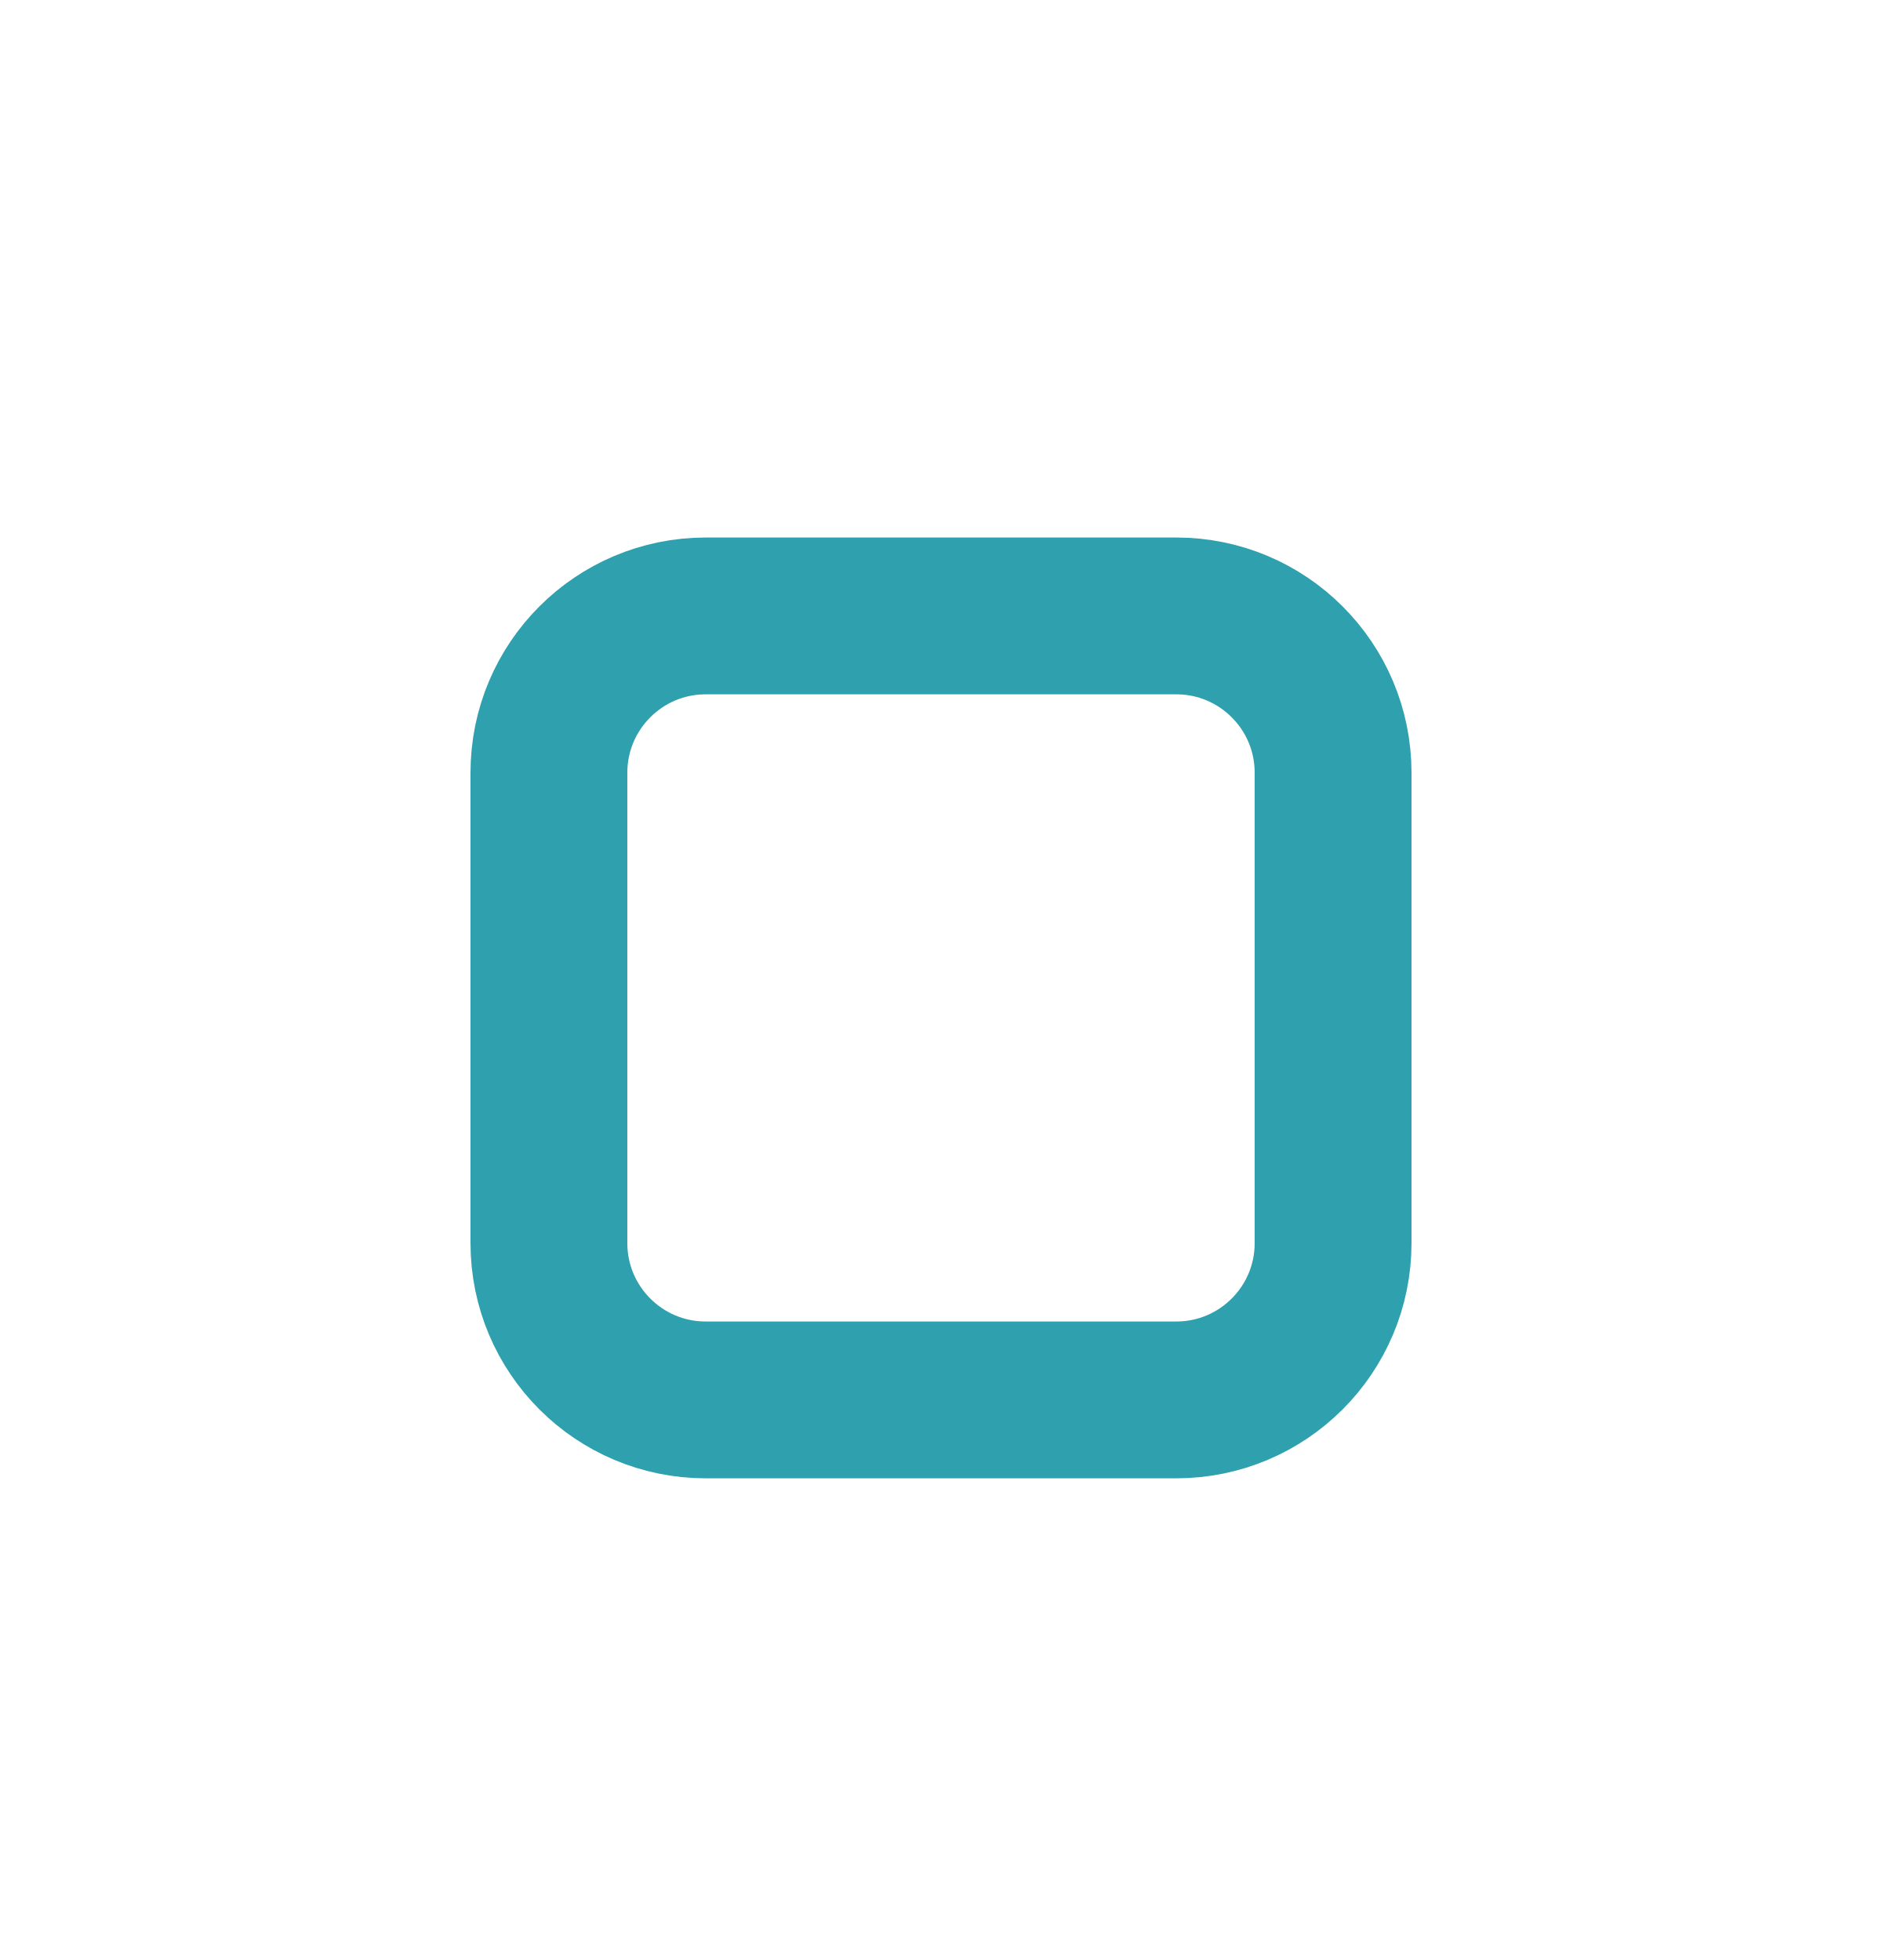
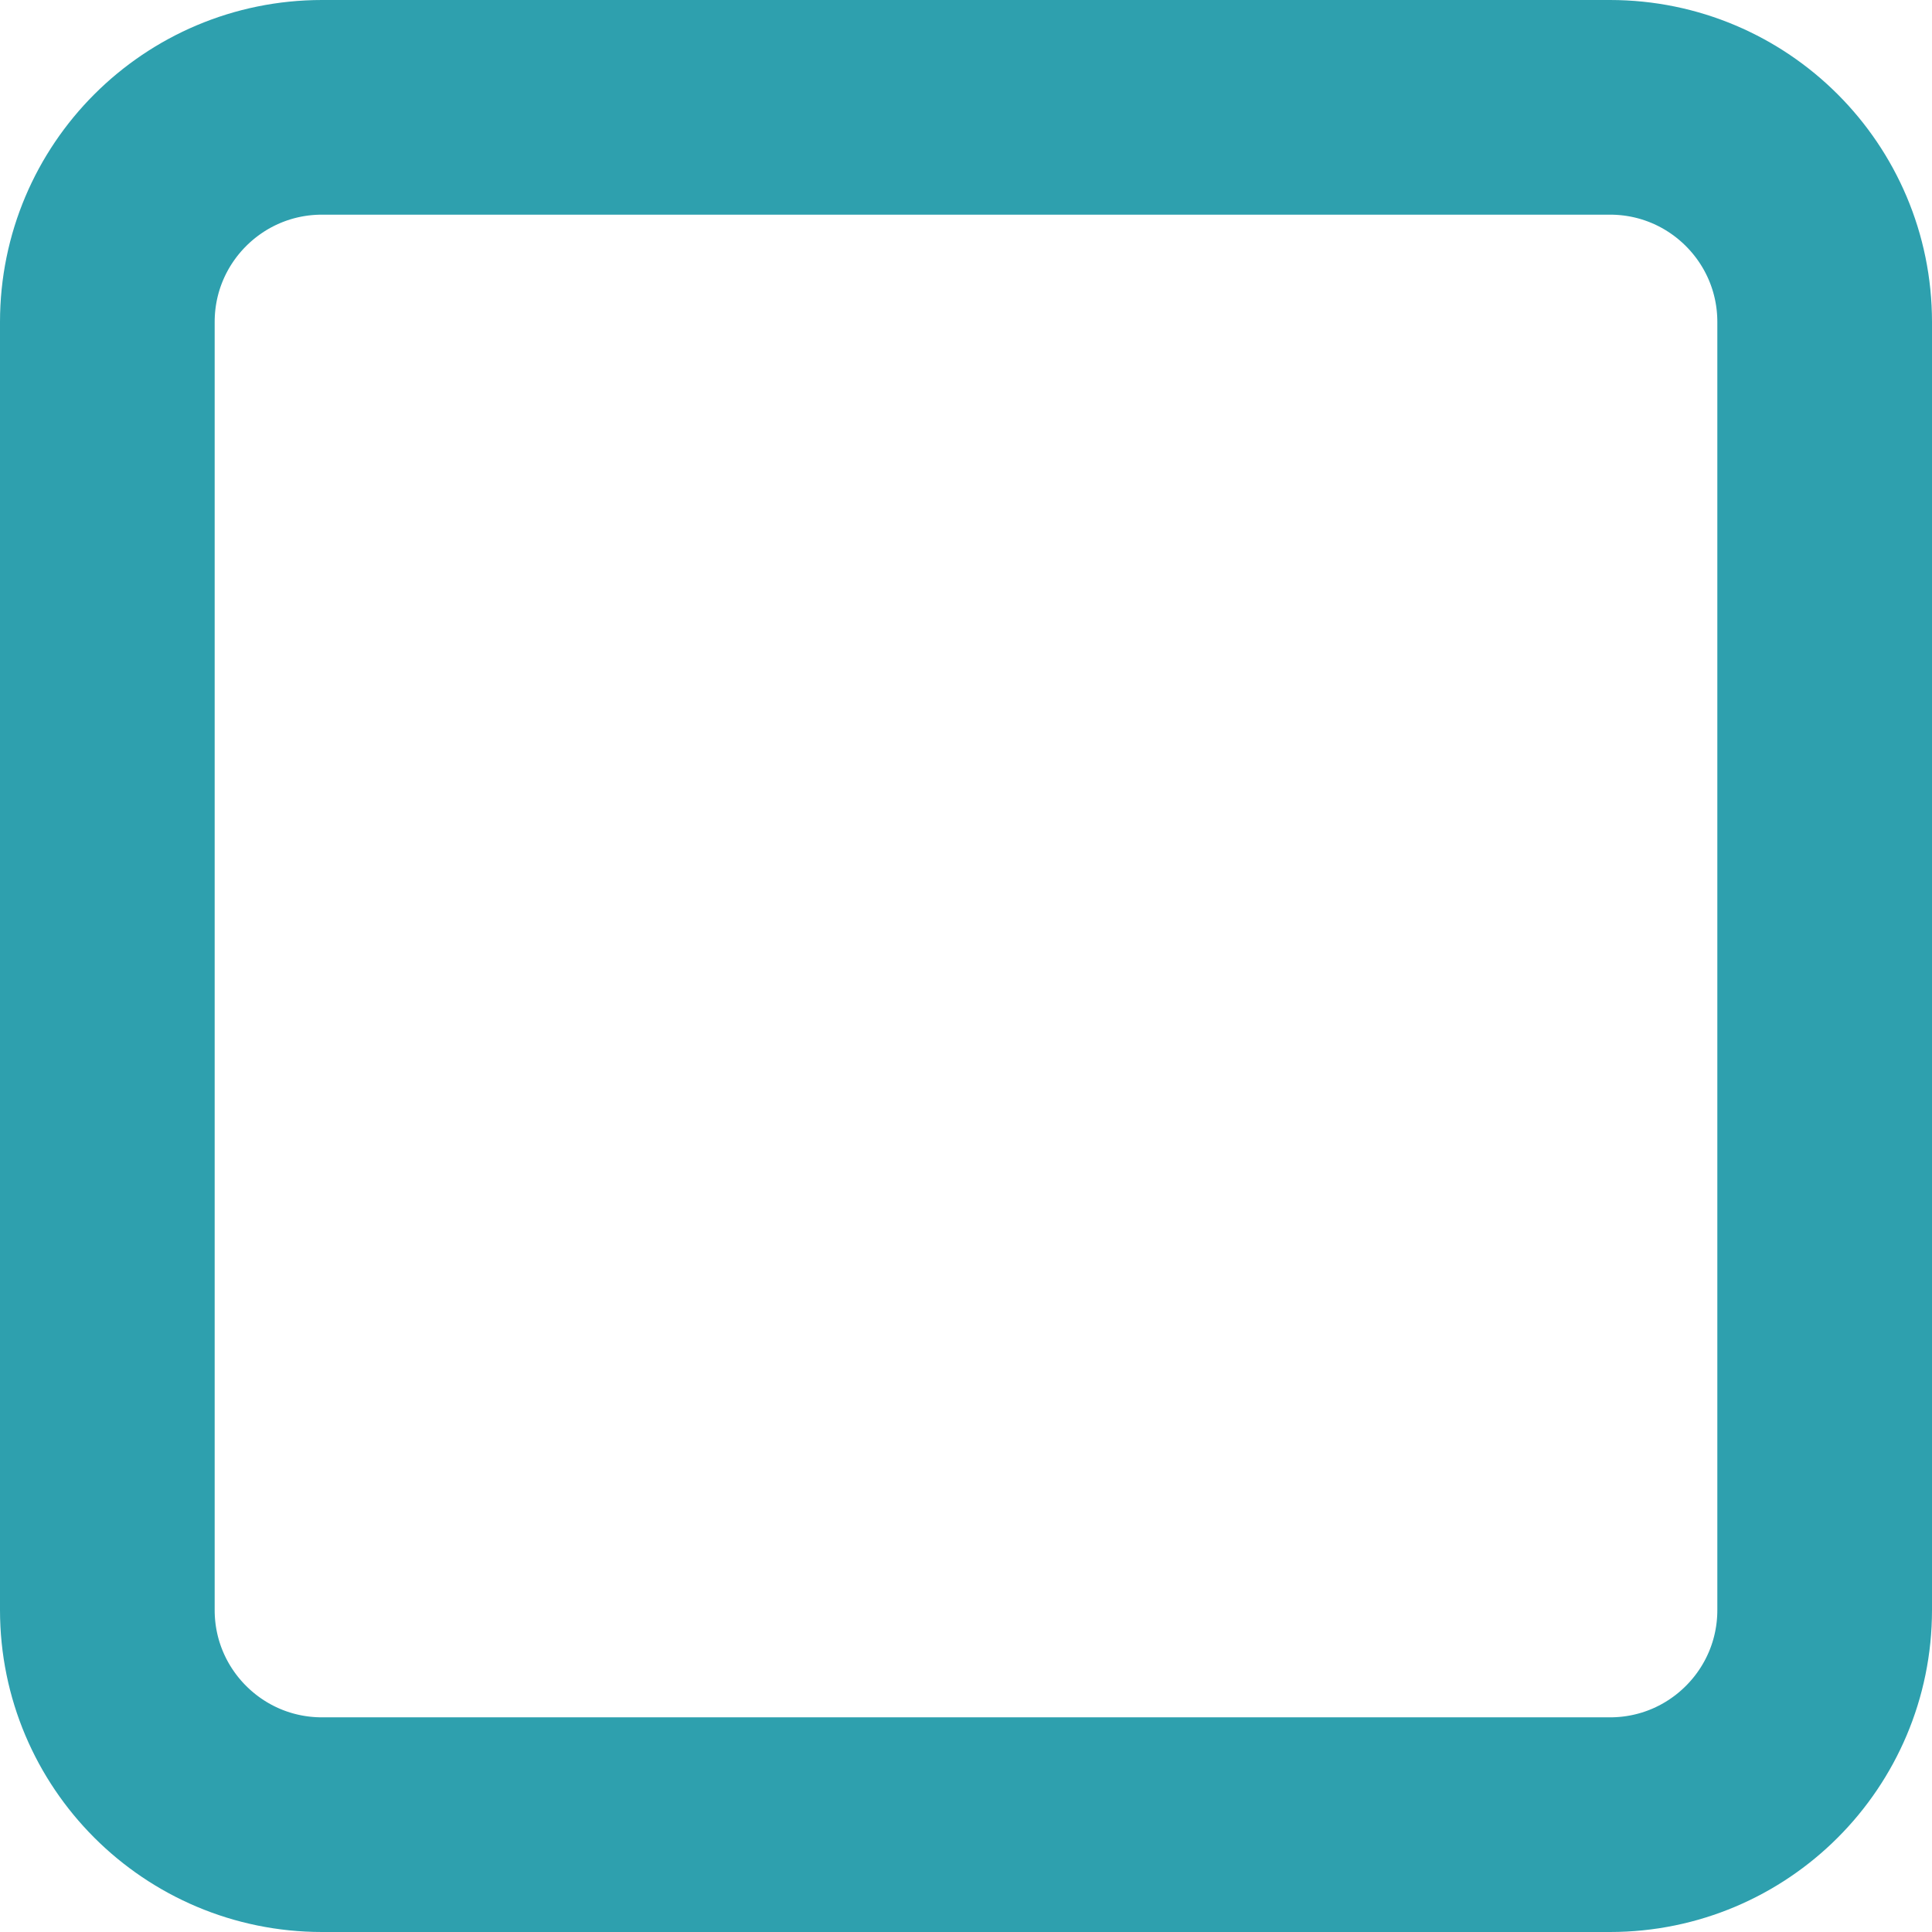
- <svg xmlns="http://www.w3.org/2000/svg" width="24" height="25" viewBox="0 0 24 25" fill="none">
-   <rect x="7" y="7.856" width="10" height="10" rx="2" stroke="#2EA0AE" stroke-width="2" />
+ <svg xmlns="http://www.w3.org/2000/svg" width="18" height="18" viewBox="0 0 18 18" fill="none">
+   <rect x="1" y="1" width="16" height="16" rx="2" stroke="#2EA0AE" stroke-width="2" />
</svg>
